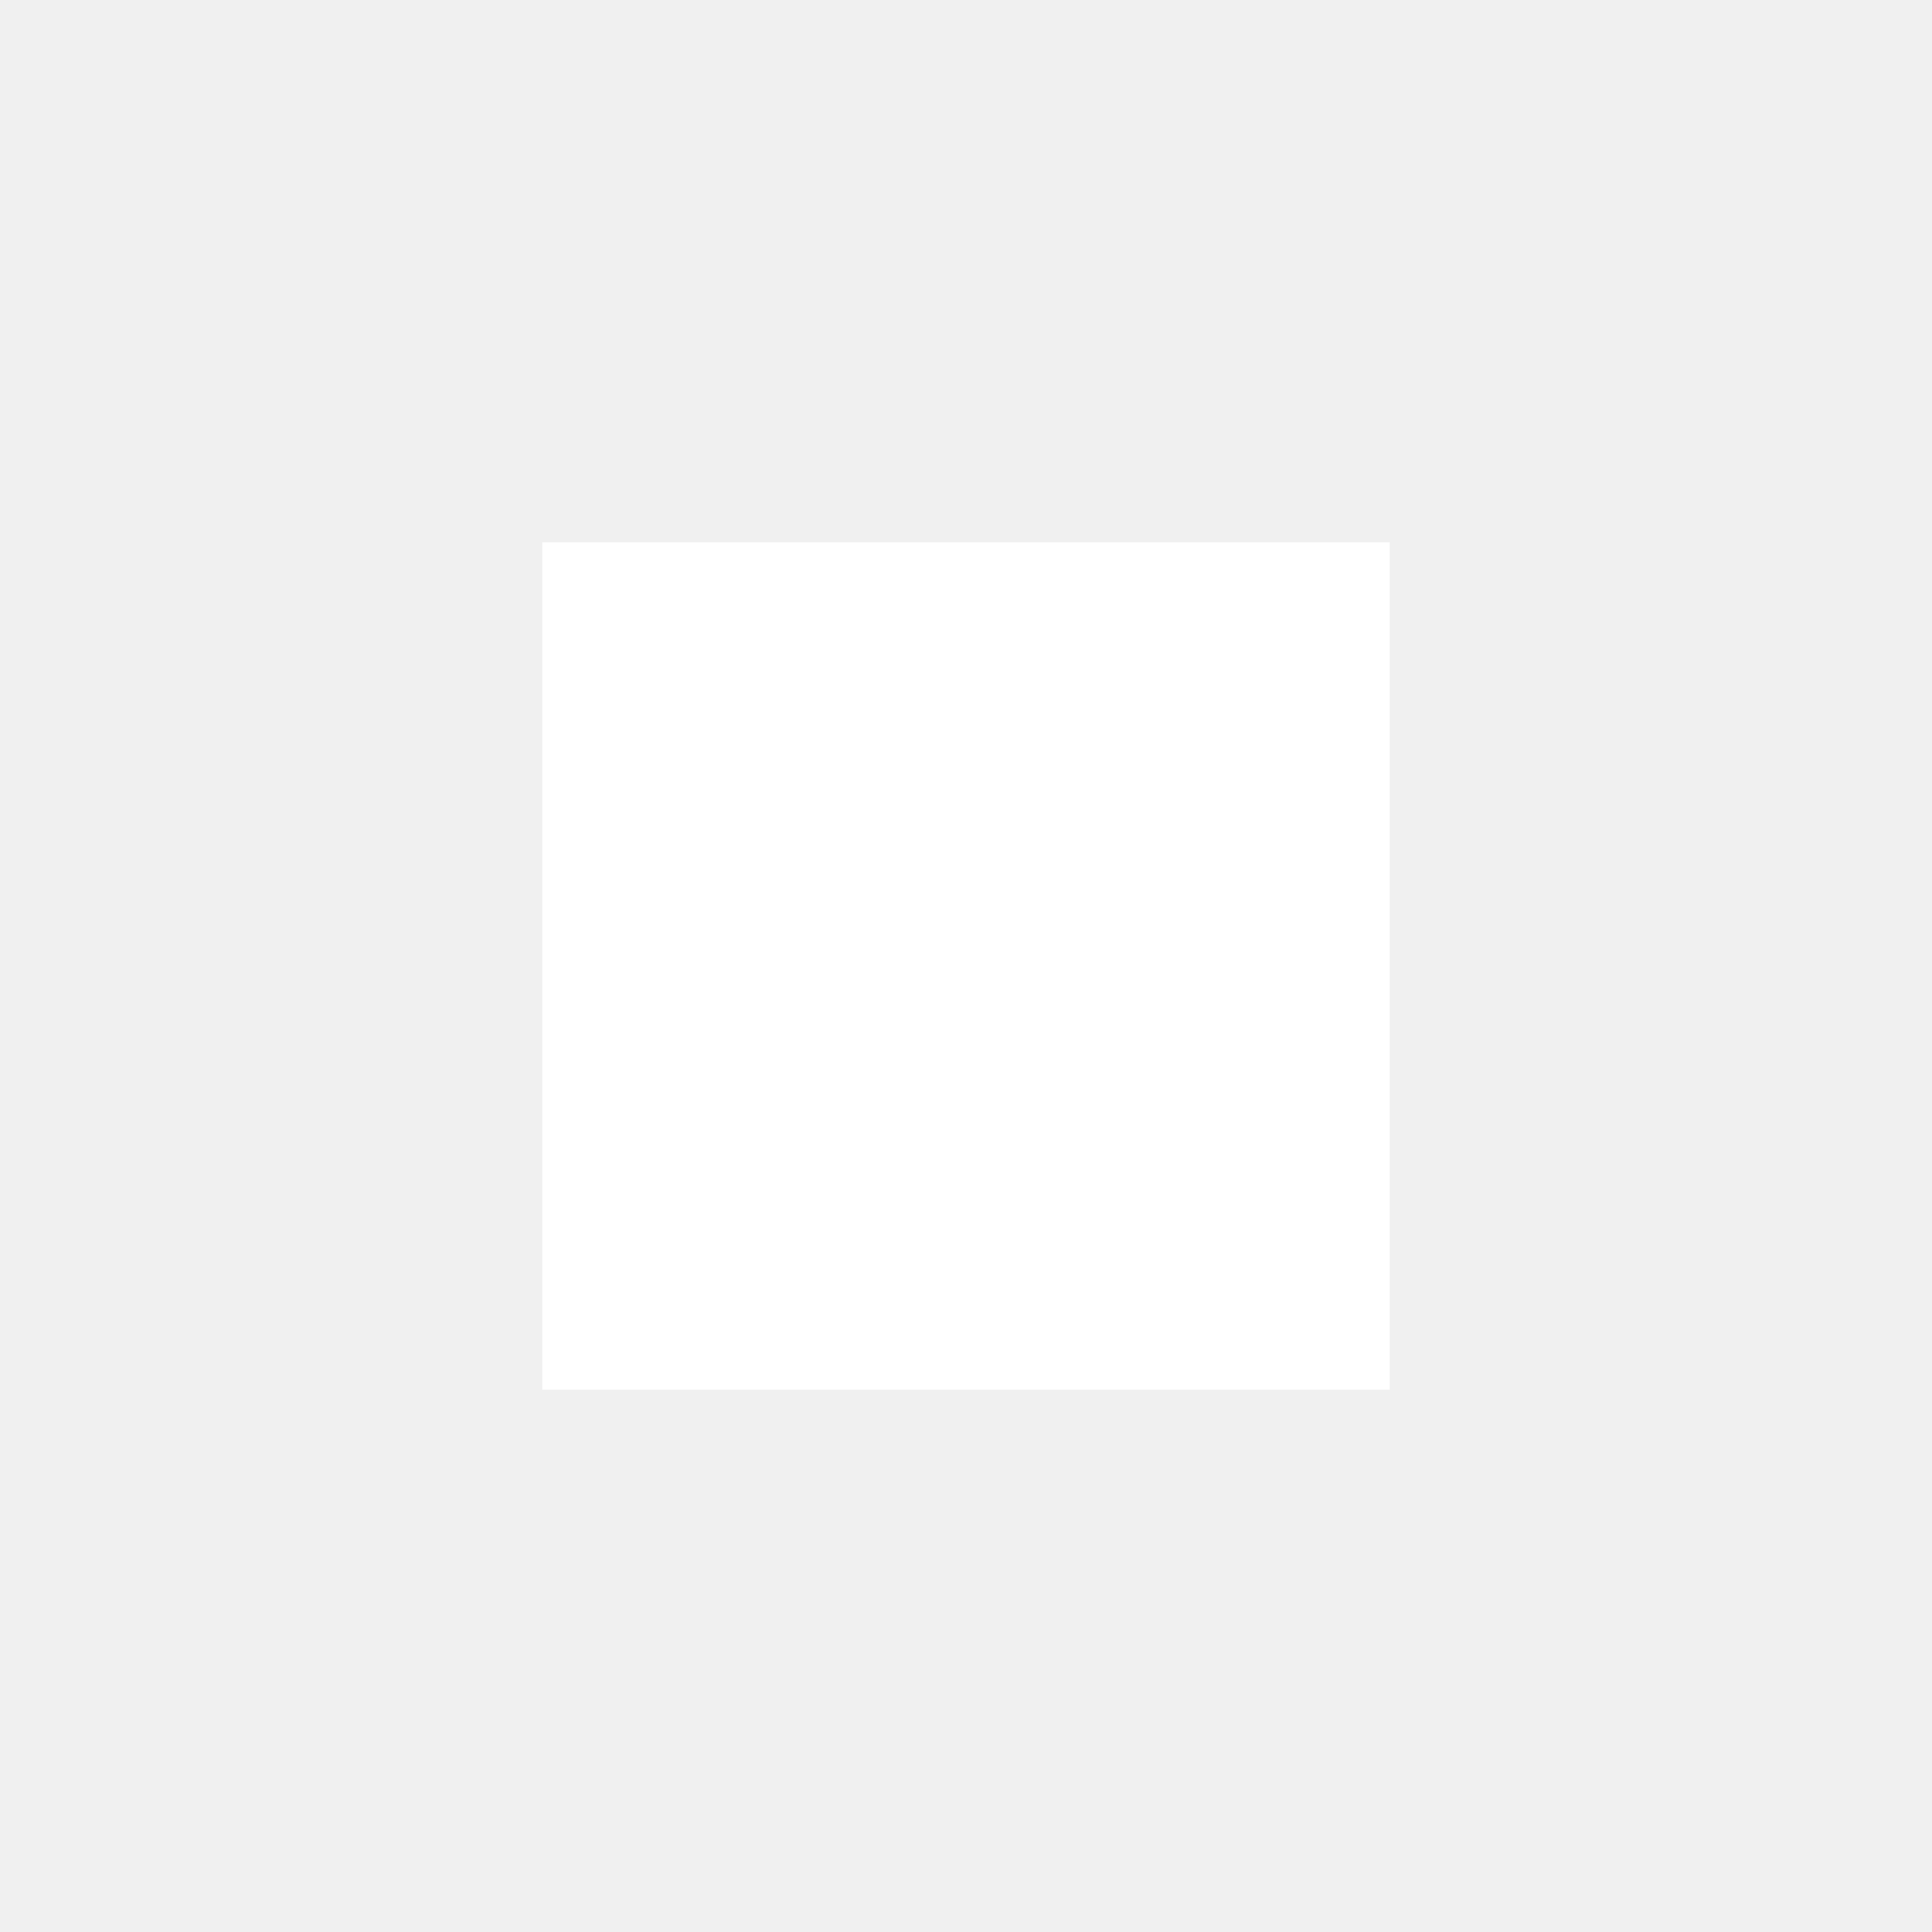
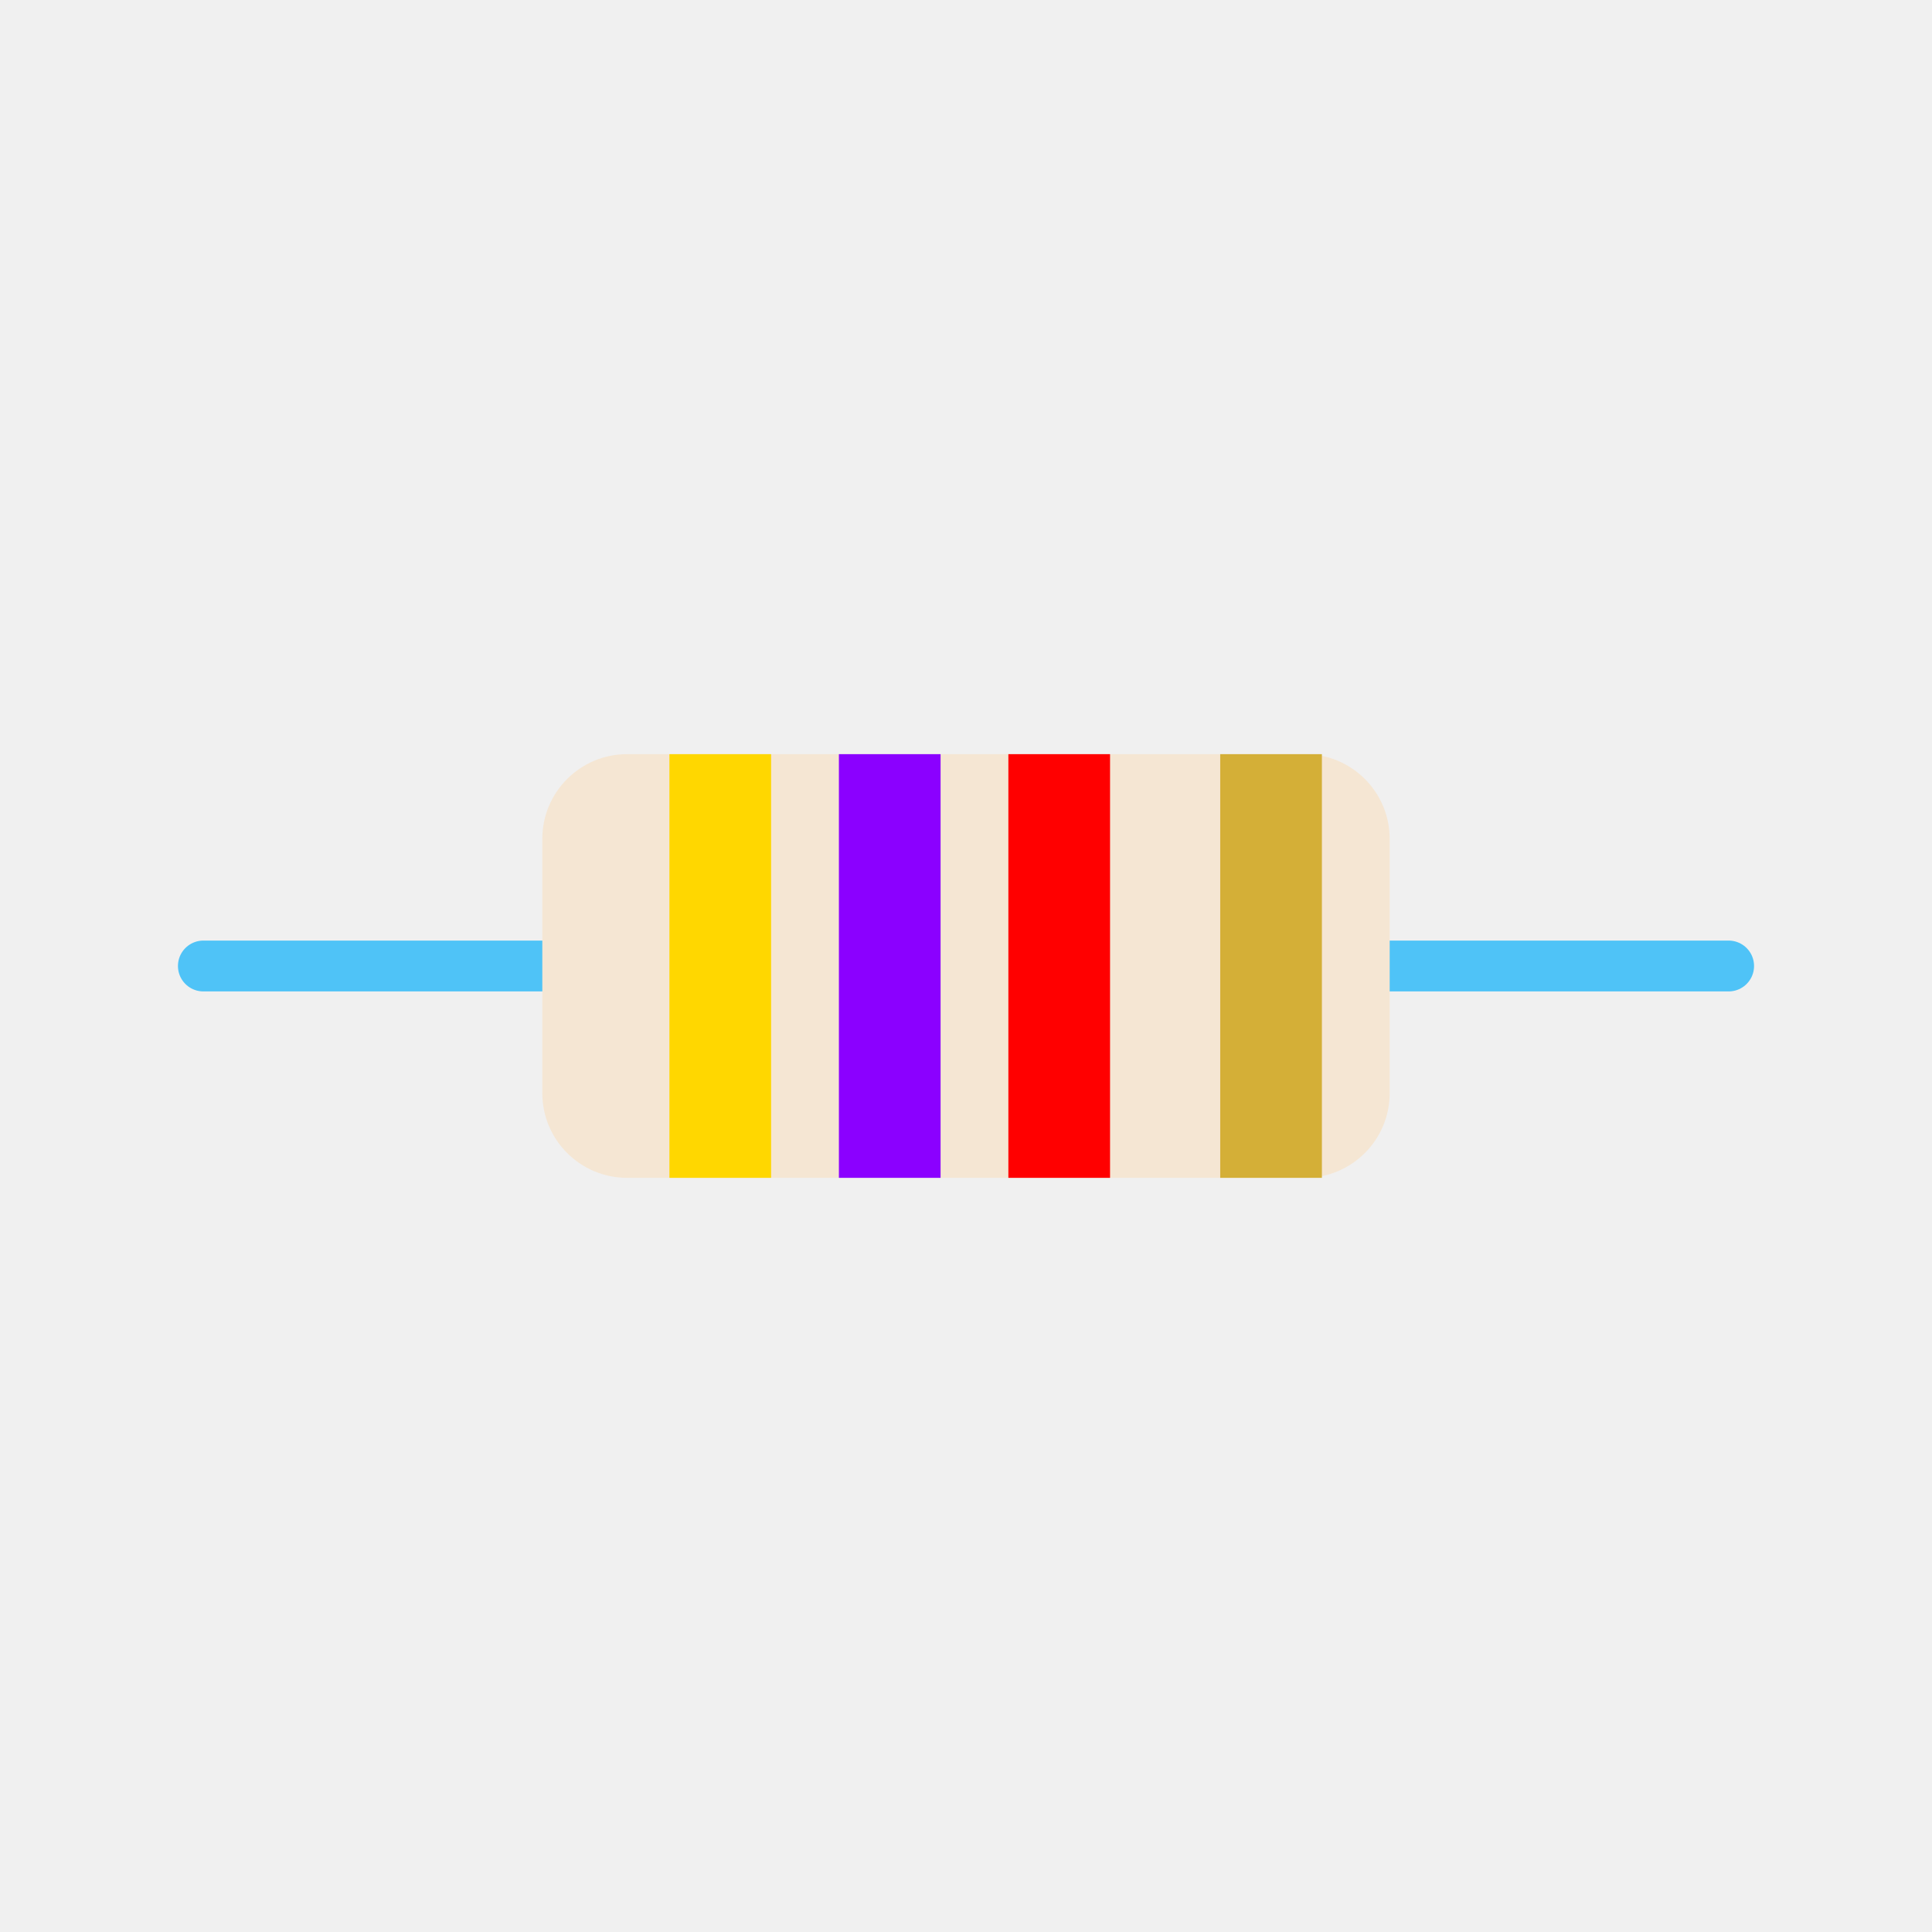
<svg xmlns="http://www.w3.org/2000/svg" viewBox="0 0 456 456">
-   <rect x="128" y="128" width="200" height="200" fill="#FFFFFF" />
+   <line x1="48" y1="228" x2="138" y2="228" stroke="#4FC3F7" stroke-width="12" stroke-linecap="round" />
+   <line x1="318" y1="228" x2="408" y2="228" stroke="#4FC3F7" stroke-width="12" stroke-linecap="round" />
+   <rect x="128" y="178" width="200" height="100" rx="20" ry="20" fill="#F5E6D3" />
+   <rect x="158" y="178" width="24" height="100" fill="#FFD700" />
+   <rect x="198" y="178" width="24" height="100" fill="#8B00FF" />
+   <rect x="238" y="178" width="24" height="100" fill="#FF0000" />
+   <rect x="288" y="178" width="24" height="100" fill="#D4AF37" />
</svg>
